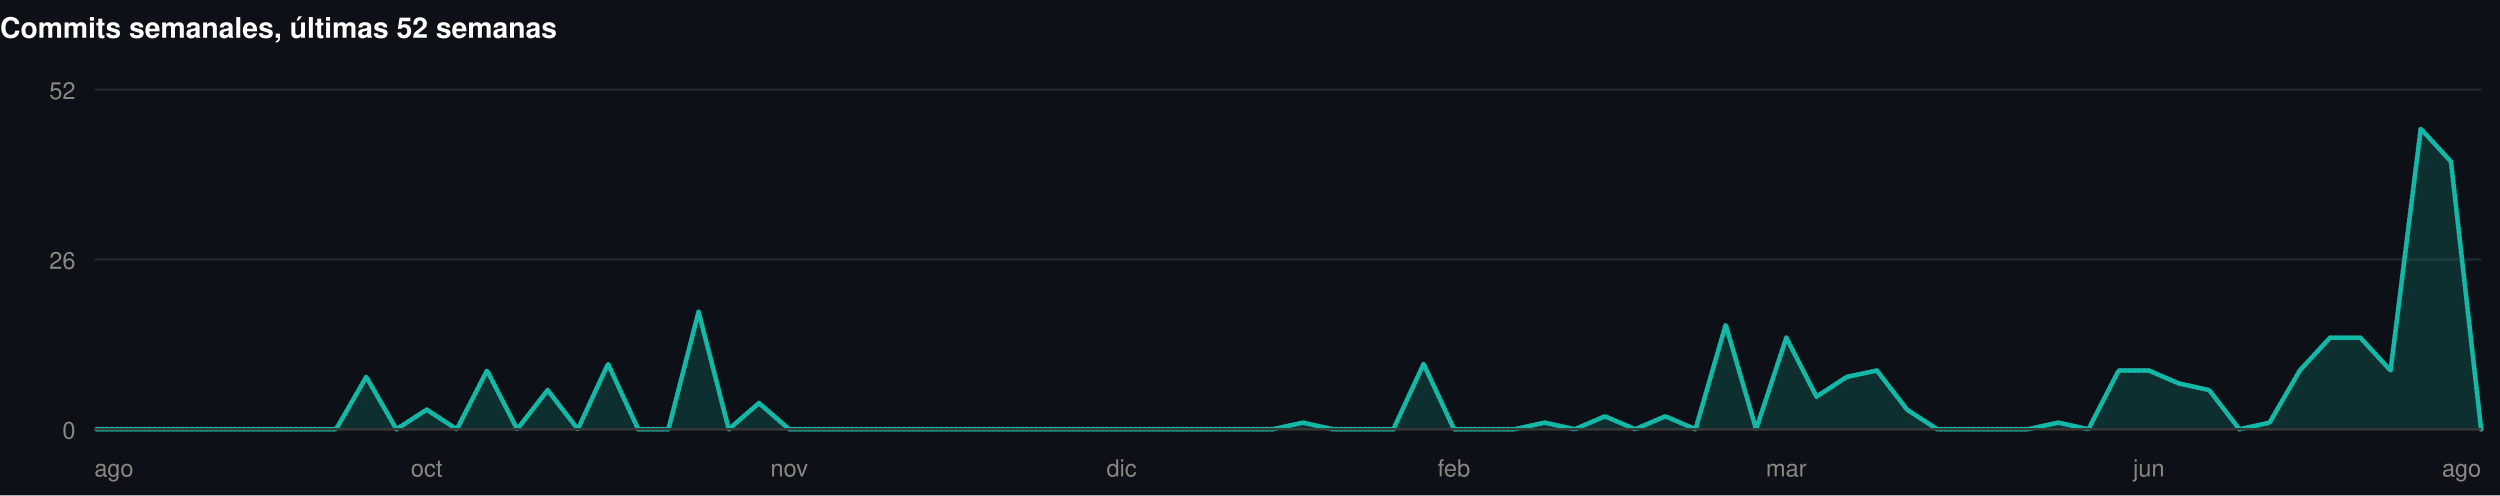
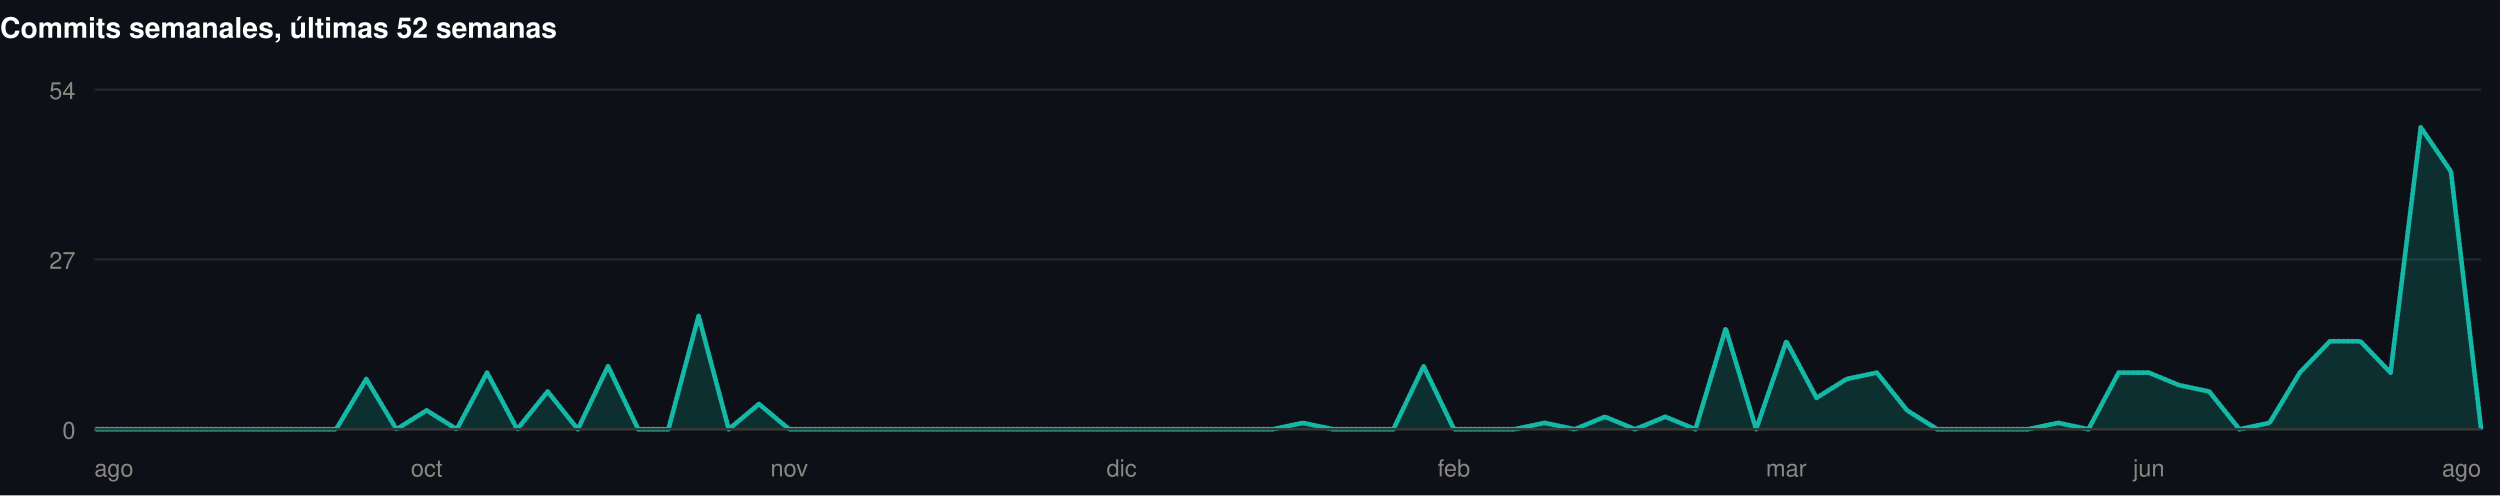
<svg xmlns="http://www.w3.org/2000/svg" width="1060" height="210" viewBox="0 0 1060 210" role="img">
  <rect width="1060" height="210" fill="#0d1117" />
  <style>
@keyframes grow{from{transform:scaleX(0)}}
@keyframes rise{from{opacity:0;transform:translateY(9px)}}
@keyframes fade{from{opacity:0}}
@keyframes draw{to{stroke-dashoffset:0}}
.bar{transform-box:fill-box;transform-origin:left center;animation:grow .9s cubic-bezier(.22,1,.36,1) var(--d,0s) both}
.rise{animation:rise .7s cubic-bezier(.22,1,.36,1) var(--d,0s) both}
.fade{animation:fade .8s ease-out var(--d,0s) both}
.draw{animation:draw 1.7s ease-out .1s both}
@media (prefers-reduced-motion:reduce){
.bar,.rise,.fade,.draw{animation:none;transform:none;opacity:1;stroke-dashoffset:0}
}
</style>
  <g>
    <text x="0" y="16" font-family="-apple-system,BlinkMacSystemFont,'Segoe UI',Helvetica,Arial,sans-serif" font-size="12" font-weight="700" fill="#ffffff" text-anchor="start">Commits semanales, últimas 52 semanas</text>
    <line x1="40" y1="182" x2="1052" y2="182" stroke="#21262d" stroke-width="1" />
    <text x="32" y="186" font-family="-apple-system,BlinkMacSystemFont,'Segoe UI',Helvetica,Arial,sans-serif" font-size="10" font-weight="400" fill="#898781" text-anchor="end">0</text>
    <line x1="40" y1="110" x2="1052" y2="110" stroke="#21262d" stroke-width="1" />
-     <text x="32" y="114" font-family="-apple-system,BlinkMacSystemFont,'Segoe UI',Helvetica,Arial,sans-serif" font-size="10" font-weight="400" fill="#898781" text-anchor="end">26</text>
+     <text x="32" y="114" font-family="-apple-system,BlinkMacSystemFont,'Segoe UI',Helvetica,Arial,sans-serif" font-size="10" font-weight="400" fill="#898781" text-anchor="end">27</text>
    <line x1="40" y1="38" x2="1052" y2="38" stroke="#21262d" stroke-width="1" />
-     <text x="32" y="42" font-family="-apple-system,BlinkMacSystemFont,'Segoe UI',Helvetica,Arial,sans-serif" font-size="10" font-weight="400" fill="#898781" text-anchor="end">52</text>
-     <path class="fade" style="--d:.5s" d="M40.0,182.0L52.8,182.0L65.6,182.0L78.4,182.0L91.2,182.0L104.1,182.0L116.9,182.0L129.7,182.0L142.5,182.0L155.3,159.8L168.1,182.0L180.9,173.7L193.7,182.0L206.5,157.1L219.3,182.0L232.2,165.4L245.0,182.0L257.8,154.3L270.6,182.0L283.4,182.0L296.2,132.2L309.0,182.0L321.8,170.9L334.6,182.0L347.4,182.0L360.3,182.0L373.1,182.0L385.9,182.0L398.7,182.0L411.5,182.0L424.3,182.0L437.1,182.0L449.9,182.0L462.7,182.0L475.5,182.0L488.4,182.0L501.2,182.0L514.0,182.0L526.8,182.0L539.6,182.0L552.4,179.2L565.2,182.0L578.0,182.0L590.8,182.0L603.6,154.3L616.5,182.0L629.3,182.0L642.1,182.0L654.9,179.2L667.7,182.0L680.5,176.5L693.3,182.0L706.1,176.5L718.9,182.0L731.7,137.7L744.6,182.0L757.4,143.2L770.2,168.2L783.0,159.8L795.8,157.1L808.6,173.7L821.4,182.0L834.2,182.0L847.0,182.0L859.8,182.0L872.7,179.2L885.5,182.0L898.3,157.1L911.1,157.1L923.9,162.6L936.7,165.4L949.5,182.0L962.3,179.2L975.1,157.1L987.9,143.2L1000.8,143.2L1013.6,157.1L1026.4,54.6L1039.2,68.5L1052.0,182.0L1052.0,182L40.0,182Z" fill="rgba(20,184,166,0.18)" />
-     <path class="draw" pathLength="1" stroke-dasharray="1" stroke-dashoffset="1" d="M40.0,182.0L52.8,182.0L65.6,182.0L78.4,182.0L91.2,182.0L104.1,182.0L116.9,182.0L129.7,182.0L142.5,182.0L155.3,159.8L168.1,182.0L180.9,173.7L193.7,182.0L206.5,157.1L219.3,182.0L232.2,165.4L245.0,182.0L257.8,154.3L270.6,182.0L283.4,182.0L296.2,132.2L309.0,182.0L321.8,170.9L334.6,182.0L347.4,182.0L360.3,182.0L373.1,182.0L385.9,182.0L398.7,182.0L411.5,182.0L424.3,182.0L437.1,182.0L449.9,182.0L462.7,182.0L475.5,182.0L488.4,182.0L501.2,182.0L514.0,182.0L526.8,182.0L539.6,182.0L552.4,179.2L565.2,182.0L578.0,182.0L590.8,182.0L603.6,154.3L616.5,182.0L629.3,182.0L642.1,182.0L654.9,179.2L667.7,182.0L680.5,176.5L693.3,182.0L706.1,176.5L718.9,182.0L731.7,137.7L744.6,182.0L757.4,143.2L770.2,168.2L783.0,159.8L795.8,157.1L808.6,173.7L821.4,182.0L834.2,182.0L847.0,182.0L859.8,182.0L872.7,179.2L885.5,182.0L898.3,157.1L911.1,157.1L923.9,162.6L936.7,165.4L949.5,182.0L962.3,179.2L975.1,157.1L987.9,143.2L1000.8,143.2L1013.6,157.1L1026.4,54.6L1039.2,68.5L1052.0,182.0" fill="none" stroke="#14b8a6" stroke-width="2" stroke-linejoin="round" stroke-linecap="round" />
+     <text x="32" y="42" font-family="-apple-system,BlinkMacSystemFont,'Segoe UI',Helvetica,Arial,sans-serif" font-size="10" font-weight="400" fill="#898781" text-anchor="end">54</text>
+     <path class="fade" style="--d:.5s" d="M40.0,182.0L52.8,182.0L65.6,182.0L78.4,182.0L91.2,182.0L104.1,182.0L116.9,182.0L129.7,182.0L142.5,182.0L155.3,160.7L168.1,182.0L180.9,174.0L193.7,182.0L206.5,158.0L219.3,182.0L232.2,166.0L245.0,182.0L257.8,155.3L270.6,182.0L283.4,182.0L296.2,134.0L309.0,182.0L321.8,171.3L334.6,182.0L347.4,182.0L360.3,182.0L373.1,182.0L385.9,182.0L398.7,182.0L411.5,182.0L424.3,182.0L437.1,182.0L449.9,182.0L462.7,182.0L475.5,182.0L488.4,182.0L501.2,182.0L514.0,182.0L526.8,182.0L539.6,182.0L552.4,179.3L565.2,182.0L578.0,182.0L590.8,182.0L603.6,155.3L616.5,182.0L629.3,182.0L642.1,182.0L654.9,179.3L667.7,182.0L680.5,176.7L693.3,182.0L706.1,176.7L718.9,182.0L731.7,139.3L744.6,182.0L757.4,144.7L770.2,168.7L783.0,160.7L795.8,158.0L808.6,174.0L821.4,182.0L834.2,182.0L847.0,182.0L859.8,182.0L872.7,179.3L885.5,182.0L898.3,158.0L911.1,158.0L923.9,163.3L936.7,166.0L949.5,182.0L962.3,179.3L975.1,158.0L987.9,144.7L1000.8,144.7L1013.6,158.0L1026.4,54.0L1039.2,72.7L1052.0,182.0L1052.0,182L40.0,182Z" fill="rgba(20,184,166,0.18)" />
+     <path class="draw" pathLength="1" stroke-dasharray="1" stroke-dashoffset="1" d="M40.0,182.0L52.8,182.0L65.6,182.0L78.4,182.0L91.2,182.0L104.1,182.0L116.9,182.0L129.7,182.0L142.5,182.0L155.3,160.7L168.1,182.0L180.9,174.0L193.7,182.0L206.5,158.0L219.3,182.0L232.2,166.0L245.0,182.0L257.8,155.3L270.6,182.0L283.4,182.0L296.2,134.0L309.0,182.0L321.8,171.3L334.6,182.0L347.4,182.0L360.3,182.0L373.1,182.0L385.9,182.0L398.7,182.0L411.5,182.0L424.3,182.0L437.1,182.0L449.9,182.0L462.7,182.0L475.5,182.0L488.4,182.0L501.2,182.0L514.0,182.0L526.8,182.0L539.6,182.0L552.4,179.3L565.2,182.0L578.0,182.0L590.8,182.0L603.6,155.3L616.5,182.0L629.3,182.0L642.1,182.0L654.9,179.3L667.7,182.0L680.5,176.7L693.3,182.0L706.1,176.7L718.9,182.0L731.7,139.3L744.6,182.0L757.4,144.7L770.2,168.7L783.0,160.7L795.8,158.0L808.6,174.0L821.4,182.0L834.2,182.0L847.0,182.0L859.8,182.0L872.7,179.3L885.5,182.0L898.3,158.0L911.1,158.0L923.9,163.3L936.7,166.0L949.5,182.0L962.3,179.3L975.1,158.0L987.9,144.7L1000.8,144.7L1013.6,158.0L1026.4,54.0L1039.2,72.7L1052.0,182.0" fill="none" stroke="#14b8a6" stroke-width="2" stroke-linejoin="round" stroke-linecap="round" />
    <line x1="40" y1="182" x2="1052" y2="182" stroke="#383835" stroke-width="1" />
    <text x="40" y="202" font-family="-apple-system,BlinkMacSystemFont,'Segoe UI',Helvetica,Arial,sans-serif" font-size="10" font-weight="400" fill="#898781" text-anchor="start">ago</text>
    <text x="180.911" y="202" font-family="-apple-system,BlinkMacSystemFont,'Segoe UI',Helvetica,Arial,sans-serif" font-size="10" font-weight="400" fill="#898781" text-anchor="middle">oct</text>
    <text x="334.633" y="202" font-family="-apple-system,BlinkMacSystemFont,'Segoe UI',Helvetica,Arial,sans-serif" font-size="10" font-weight="400" fill="#898781" text-anchor="middle">nov</text>
    <text x="475.544" y="202" font-family="-apple-system,BlinkMacSystemFont,'Segoe UI',Helvetica,Arial,sans-serif" font-size="10" font-weight="400" fill="#898781" text-anchor="middle">dic</text>
    <text x="616.456" y="202" font-family="-apple-system,BlinkMacSystemFont,'Segoe UI',Helvetica,Arial,sans-serif" font-size="10" font-weight="400" fill="#898781" text-anchor="middle">feb</text>
    <text x="757.367" y="202" font-family="-apple-system,BlinkMacSystemFont,'Segoe UI',Helvetica,Arial,sans-serif" font-size="10" font-weight="400" fill="#898781" text-anchor="middle">mar</text>
    <text x="911.089" y="202" font-family="-apple-system,BlinkMacSystemFont,'Segoe UI',Helvetica,Arial,sans-serif" font-size="10" font-weight="400" fill="#898781" text-anchor="middle">jun</text>
    <text x="1052" y="202" font-family="-apple-system,BlinkMacSystemFont,'Segoe UI',Helvetica,Arial,sans-serif" font-size="10" font-weight="400" fill="#898781" text-anchor="end">ago</text>
  </g>
</svg>
